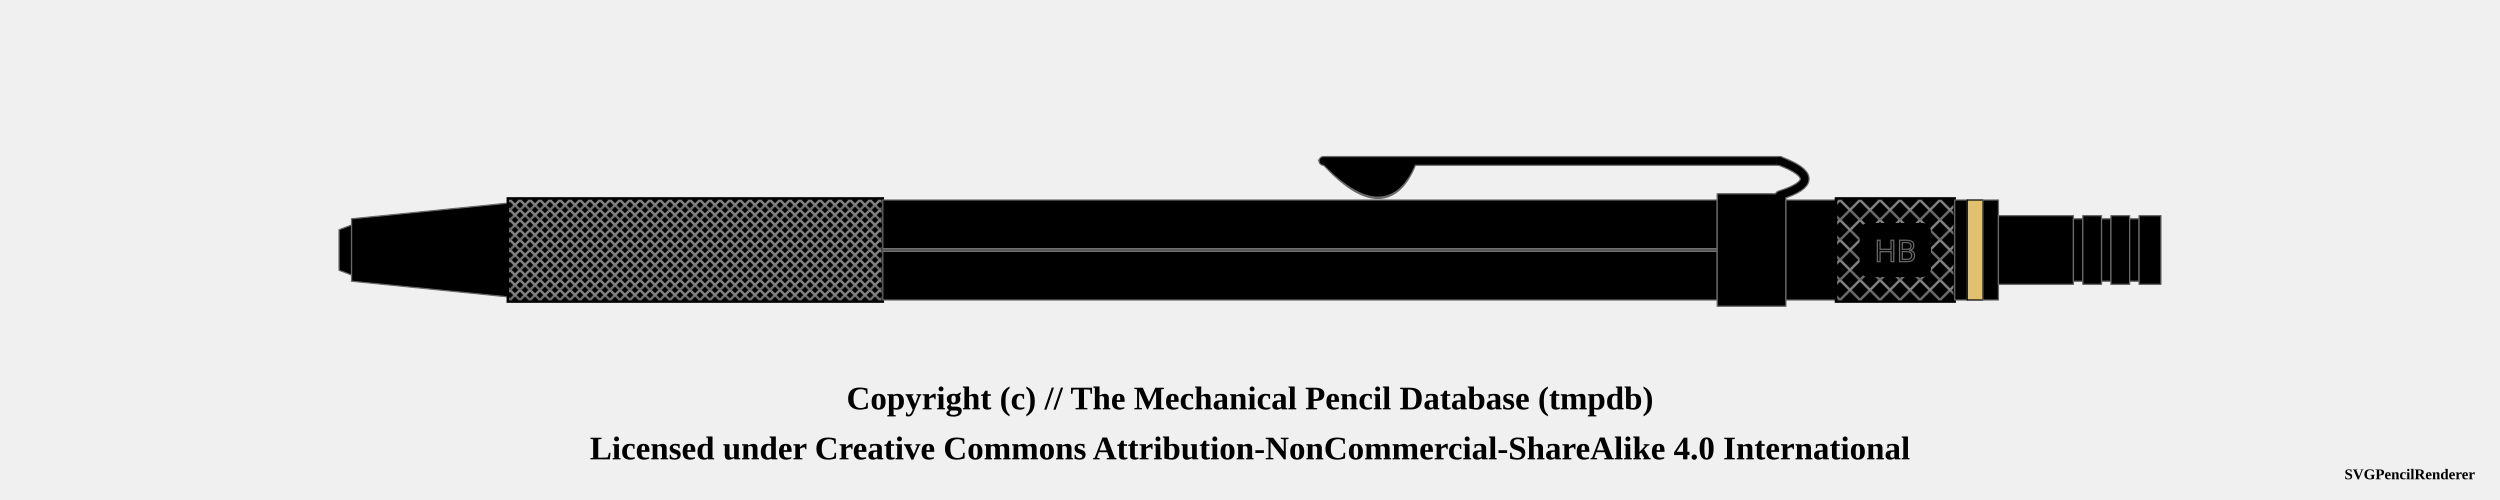
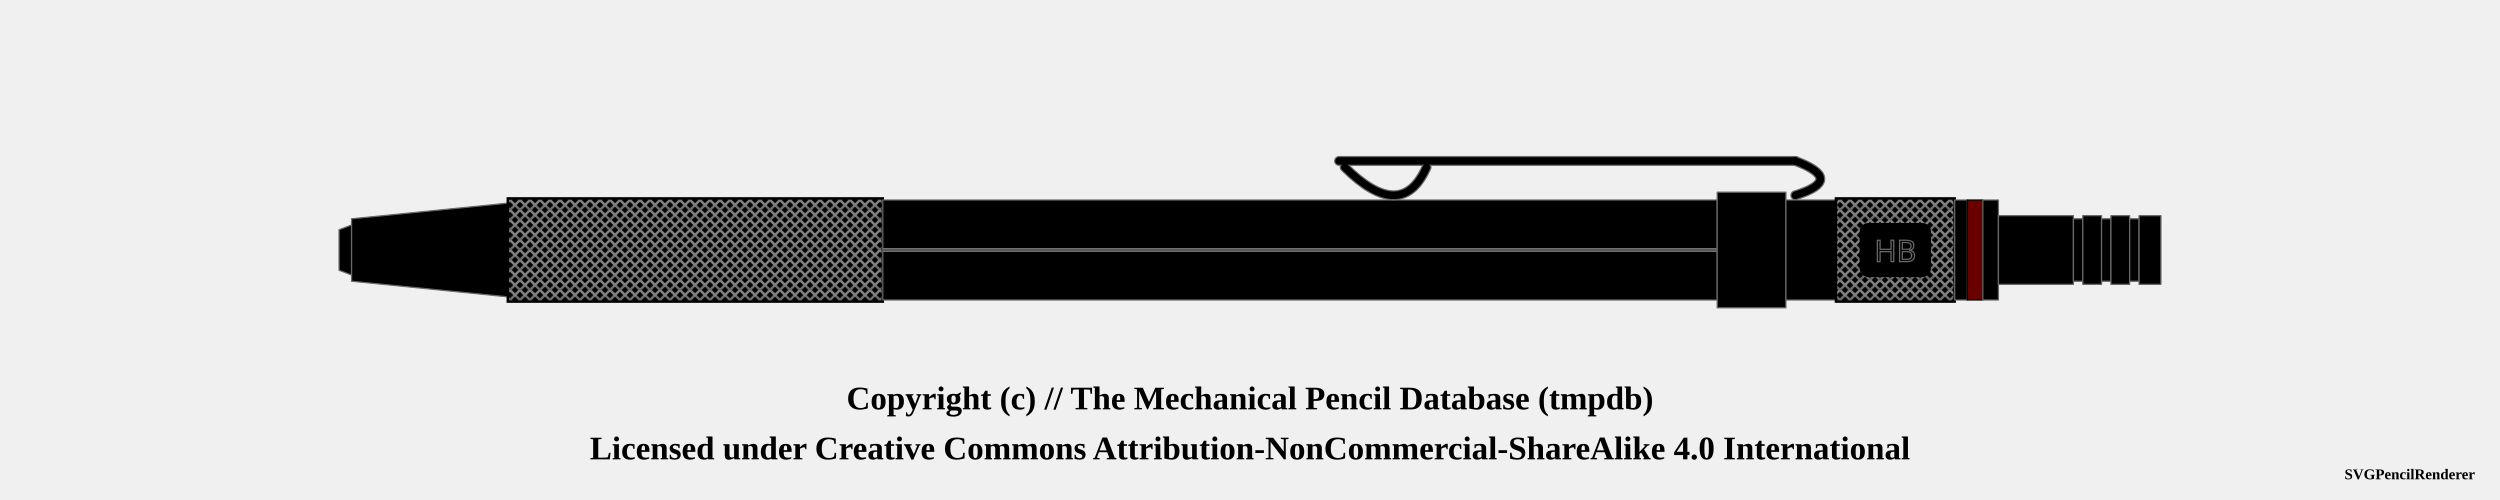
<svg xmlns="http://www.w3.org/2000/svg" width="1000" height="200">
  <pattern id="knurled-large" patternUnits="userSpaceOnUse" width="12" height="12">
    <path stroke="dimgray" stroke-linecap="round" stroke-width="1" d="M 6,6 L 12,12" />
    <path stroke="dimgray" stroke-linecap="round" stroke-width="1" d="M 6,6 L 0,12" />
    <path stroke="gray" stroke-linecap="round" stroke-width="1" d="M 6,6 L 12,0" />
    <path stroke="gray" stroke-linecap="round" stroke-width="1" d="M 6,6 L 0,0" />
  </pattern>
  <pattern id="knurled-small" patternUnits="userSpaceOnUse" width="4" height="4">
    <path stroke="dimgray" stroke-linecap="round" stroke-width="1" d="M 2,2 L 4,4" />
    <path stroke="dimgray" stroke-linecap="round" stroke-width="1" d="M 2,2 L 0,4" />
    <path stroke="gray" stroke-linecap="round" stroke-width="1" d="M 2,2 L 4,0" />
    <path stroke="gray" stroke-linecap="round" stroke-width="1" d="M 2,2 L 0,0" />
  </pattern>
  <pattern id="knurled" patternUnits="userSpaceOnUse" width="8" height="8">
    <path stroke="dimgray" stroke-linecap="round" stroke-width="1" d="M 4,4 L 8,8" />
    <path stroke="dimgray" stroke-linecap="round" stroke-width="1" d="M 4,4 L 0,8" />
    <path stroke="gray" stroke-linecap="round" stroke-width="1" d="M 4,4 L 8,0" />
    <path stroke="gray" stroke-linecap="round" stroke-width="1" d="M 4,4 L 0,0" />
  </pattern>
  <pattern id="lined" patternUnits="userSpaceOnUse" width="3" height="3">
    <path stroke="dimgray" stroke-linecap="round" stroke-width="1" d="M 0,0 L 3,0" />
  </pattern>
  <pattern id="ridged" patternUnits="userSpaceOnUse" width="3" height="3">
    <path stroke="dimgray" stroke-linecap="round" stroke-width="1" d="M 0,0 L 0,3" />
  </pattern>
  <pattern id="spring" patternUnits="userSpaceOnUse" width="8" height="100">
    <path stroke="dimgray" stroke-linecap="round" stroke-width="2" d="M 1,1 L 9,99" />
    <path stroke="white" stroke-linecap="round" stroke-width="1" d="M 1,1 L 9,99" />
  </pattern>
  <pattern id="knurled" patternUnits="userSpaceOnUse" width="8" height="8">
    <path stroke="dimgray" stroke-linecap="round" stroke-width="1" d="M 4,4 L 8,8" />
    <path stroke="dimgray" stroke-linecap="round" stroke-width="1" d="M 4,4 L 0,8" />
    <path stroke="gray" stroke-linecap="round" stroke-width="1" d="M 4,4 L 8,0" />
    <path stroke="gray" stroke-linecap="round" stroke-width="1" d="M 4,4 L 0,0" />
  </pattern>
  <g transform="rotate(0 0 0)">
    <path d="M135.625 91.875 L140.625 90 L140.625 110 L135.625 108.125 Z" stroke-width="0.5" stroke="dimgray" stroke-linejoin="round" fill="black" fill-opacity="1" />
    <path d="M140.625 87.5 L203.125 81.25 L203.125 118.75 L140.625 112.5 Z" stroke-width="0.5" stroke="dimgray" stroke-linejoin="round" fill="black" fill-opacity="1" />
    <path d="M203.125 79.375 L353.125 79.375 L353.125 120.625 L203.125 120.625 Z" stroke-width="0.5" stroke="dimgray" stroke-linejoin="round" fill="black" fill-opacity="1" />
    <path d="M203.125 79.375 L353.125 79.375 L353.125 120.625 L203.125 120.625 Z" stroke-width="1.0" stroke="black" fill="url(#knurled-small)" />
    <path d="M353.125 80 L686.875 80 L686.875 120 L353.125 120 Z" stroke-width="0.5" stroke="dimgray" stroke-linejoin="round" fill="black" fill-opacity="1" />
    <line x1="353.125" y1="100" x2="686.875" y2="100" stroke-width="1.5" stroke="gray" fill="gray" stroke-opacity="1.0" />
    <line x1="353.125" y1="100" x2="686.875" y2="100" stroke-width="0.5" stroke="black" fill="none" stroke-opacity="0.5" />
-     <path d="M531.625 65.875 Q554.375 89.375 564.375 65.875 Z" stroke-width="4" stroke="dimgray" fill="dimgray" stroke-linecap="round" />
-     <line x1="529.375" y1="64.375" x2="711.875" y2="64.375" stroke-width="4" stroke="dimgray" fill="dimgray" stroke-linecap="round" />
-     <path d="M711.875 64.375 Q731.875 71.875 711.875 78.125" stroke-width="4" stroke="dimgray" fill="none" stroke-linecap="round" />
-     <path d="M686.875 77.5 L714.375 77.5 L714.375 122.5 L686.875 122.5 Z" stroke-width="0.5" stroke="dimgray" stroke-linejoin="round" fill="black" fill-opacity="1" />
-     <path d="M531.625 65.875 Q554.375 88.375 564.375 65.875 Z" stroke-width="3" stroke="black" fill="black" stroke-linecap="round" />
-     <line x1="529.375" y1="64.375" x2="711.875" y2="64.375" stroke-width="3" stroke="black" fill="black" stroke-linecap="round" />
-     <path d="M711.875 64.375 Q731.875 71.875 711.875 78.125" stroke-width="3" stroke="black" fill="none" stroke-linecap="round" />
+     <path d="M537.875 66.875 Q560.625 89.375 570.625 66.875" stroke-width="4" stroke="dimgray" fill="none" stroke-linecap="round" />
+     <line x1="535.625" y1="64.375" x2="718.125" y2="64.375" stroke-width="4" stroke="dimgray" fill="dimgray" stroke-linecap="round" />
+     <path d="M718.125 64.375 Q738.125 71.875 718.125 78.125" stroke-width="4" stroke="dimgray" fill="none" stroke-linecap="round" />
+     <path d="M686.875 76.875 L714.375 76.875 L714.375 123.125 L686.875 123.125 Z" stroke-width="0.5" stroke="dimgray" stroke-linejoin="round" fill="black" fill-opacity="1" />
+     <path d="M537.875 66.875 Q560.625 89.375 570.625 66.875" stroke-width="3" stroke="black" fill="none" stroke-linecap="round" />
+     <line x1="535.625" y1="64.375" x2="718.125" y2="64.375" stroke-width="3" stroke="black" fill="black" stroke-linecap="round" />
+     <path d="M718.125 64.375 Q738.125 71.875 718.125 78.125" stroke-width="3" stroke="black" fill="none" stroke-linecap="round" />
    <path d="M714.375 80 L734.375 80 L734.375 120 L714.375 120 Z" stroke-width="0.5" stroke="dimgray" stroke-linejoin="round" fill="black" fill-opacity="1" />
    <path d="M734.375 79.375 L781.875 79.375 L781.875 120.625 L734.375 120.625 Z" stroke-width="0.5" stroke="dimgray" stroke-linejoin="round" fill="black" fill-opacity="1" />
-     <path d="M734.375 79.375 L781.875 79.375 L781.875 120.625 L734.375 120.625 Z" stroke-width="1.0" stroke="black" fill="url(#knurled)" />
+     <path d="M734.375 79.375 L781.875 79.375 L781.875 120.625 L734.375 120.625 Z" stroke-width="1.0" stroke="black" fill="url(#knurled-small)" />
    <rect x="744.375" y="89.688" width="27.5" height="20.625" rx="3" ry="3" stroke-width="1" stroke="black" fill="black" />
    <text x="758.125" y="100" text-anchor="middle" dominant-baseline="central">
      <tspan stroke="dimgray" stroke-width="0.5" font-family="sans-serif" fill="black" textLength="{this.width * 5 - 24}"> HB</tspan>
    </text>
    <path d="M781.875 80 L786.875 80 L786.875 120 L781.875 120 Z" stroke-width="0.5" stroke="dimgray" stroke-linejoin="round" fill="black" fill-opacity="1" />
-     <path d="M786.875 80 L793.125 80 L793.125 120 L786.875 120 Z" stroke-width="0.5" stroke="black" stroke-linejoin="round" fill="#e1c16e" fill-opacity="1" />
+     <path d="M786.875 80 L793.125 80 L793.125 120 L786.875 120 Z" stroke-width="0.5" stroke="black" stroke-linejoin="round" fill="#680000" fill-opacity="1" />
    <path d="M793.125 80 L799.375 80 L799.375 120 L793.125 120 Z" stroke-width="0.5" stroke="dimgray" stroke-linejoin="round" fill="black" fill-opacity="1" />
    <path d="M799.375 86.25 L829.375 86.25 L829.375 113.75 L799.375 113.75 Z" stroke-width="0.5" stroke="dimgray" stroke-linejoin="round" fill="black" fill-opacity="1" />
    <path d="M829.375 87.5 L833.125 87.5 L833.125 112.5 L829.375 112.5 Z" stroke-width="0.5" stroke="dimgray" stroke-linejoin="round" fill="black" fill-opacity="1" />
    <path d="M833.125 86.25 L840.625 86.25 L840.625 113.75 L833.125 113.75 Z" stroke-width="0.5" stroke="dimgray" stroke-linejoin="round" fill="black" fill-opacity="1" />
    <path d="M840.625 87.5 L844.375 87.5 L844.375 112.5 L840.625 112.5 Z" stroke-width="0.5" stroke="dimgray" stroke-linejoin="round" fill="black" fill-opacity="1" />
    <path d="M844.375 86.25 L851.875 86.25 L851.875 113.75 L844.375 113.75 Z" stroke-width="0.5" stroke="dimgray" stroke-linejoin="round" fill="black" fill-opacity="1" />
    <path d="M851.875 87.5 L855.625 87.5 L855.625 112.5 L851.875 112.5 Z" stroke-width="0.5" stroke="dimgray" stroke-linejoin="round" fill="black" fill-opacity="1" />
    <path d="M855.625 86.25 L864.375 86.25 L864.375 113.75 L855.625 113.75 Z" stroke-width="0.5" stroke="dimgray" stroke-linejoin="round" fill="black" fill-opacity="1" />
  </g>
  <text x="50%" y="160" font-size="1.1em" font-weight="bold" text-anchor="middle" dominant-baseline="middle">Copyright (c) // The Mechanical Pencil Database (tmpdb)</text>
  <text x="50%" y="180" font-size="1.1em" font-weight="bold" text-anchor="middle" dominant-baseline="middle">Licensed under Creative Commons Attribution-NonCommercial-ShareAlike 4.0 International</text>
  <text x="990" y="190" font-size="0.5em" font-weight="bold" text-anchor="end" dominant-baseline="middle">SVGPencilRenderer</text>
</svg>
